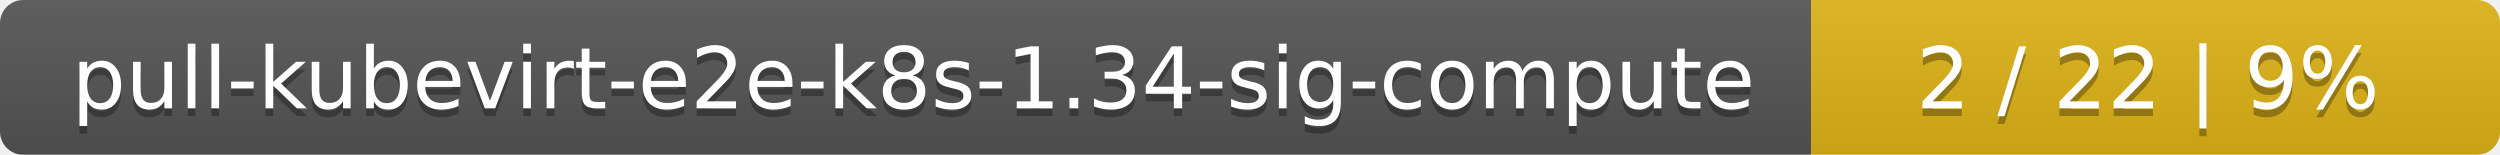
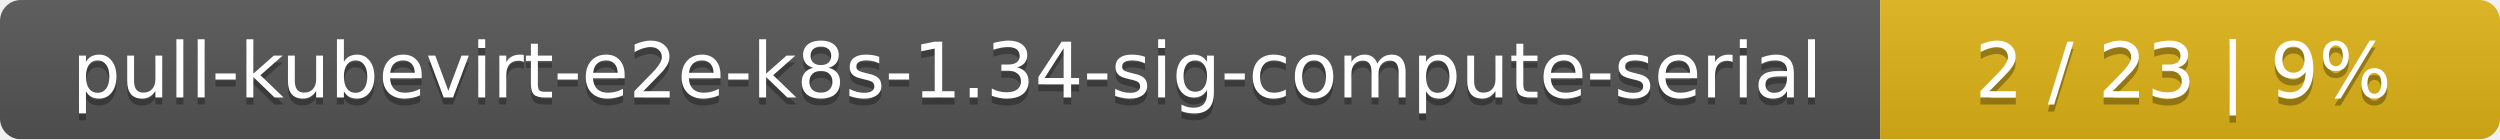
- <svg xmlns="http://www.w3.org/2000/svg" width="323" height="20">
+ <svg xmlns="http://www.w3.org/2000/svg" width="359" height="20">
  <linearGradient id="smooth" x2="0" y2="100%">
    <stop offset="0" stop-color="#bbb" stop-opacity=".1" />
    <stop offset="1" stop-opacity=".1" />
  </linearGradient>
  <mask id="round">
-     <rect width="323" height="20" rx="3" fill="#fff" />
+     <rect width="359" height="20" rx="3" fill="#fff" />
  </mask>
  <g mask="url(#round)">
-     <rect width="234" height="20" fill="#555" />
-     <rect x="234" width="89" height="20" fill="#dfb317" />
-     <rect width="323" height="20" fill="url(#smooth)" />
+     <rect width="270" height="20" fill="#555" />
+     <rect x="270" width="89" height="20" fill="#dfb317" />
+     <rect width="359" height="20" fill="url(#smooth)" />
  </g>
  <g fill="#fff" text-anchor="middle" font-family="DejaVu Sans,Verdana,Geneva,sans-serif" font-size="11">
-     <text x="118" y="15" fill="#010101" fill-opacity=".3">pull-kubevirt-e2e-k8s-1.34-sig-compute</text>
-     <text x="118" y="14">pull-kubevirt-e2e-k8s-1.34-sig-compute</text>
-     <text x="277.5" y="15" fill="#010101" fill-opacity=".3">2 / 22    |    9%</text>
-     <text x="277.5" y="14">2 / 22    |    9%</text>
+     <text x="136" y="15" fill="#010101" fill-opacity=".3">pull-kubevirt-e2e-k8s-1.34-sig-compute-serial</text>
+     <text x="136" y="14">pull-kubevirt-e2e-k8s-1.34-sig-compute-serial</text>
+     <text x="313.5" y="15" fill="#010101" fill-opacity=".3">2 / 23    |    9%</text>
+     <text x="313.5" y="14">2 / 23    |    9%</text>
  </g>
</svg>
